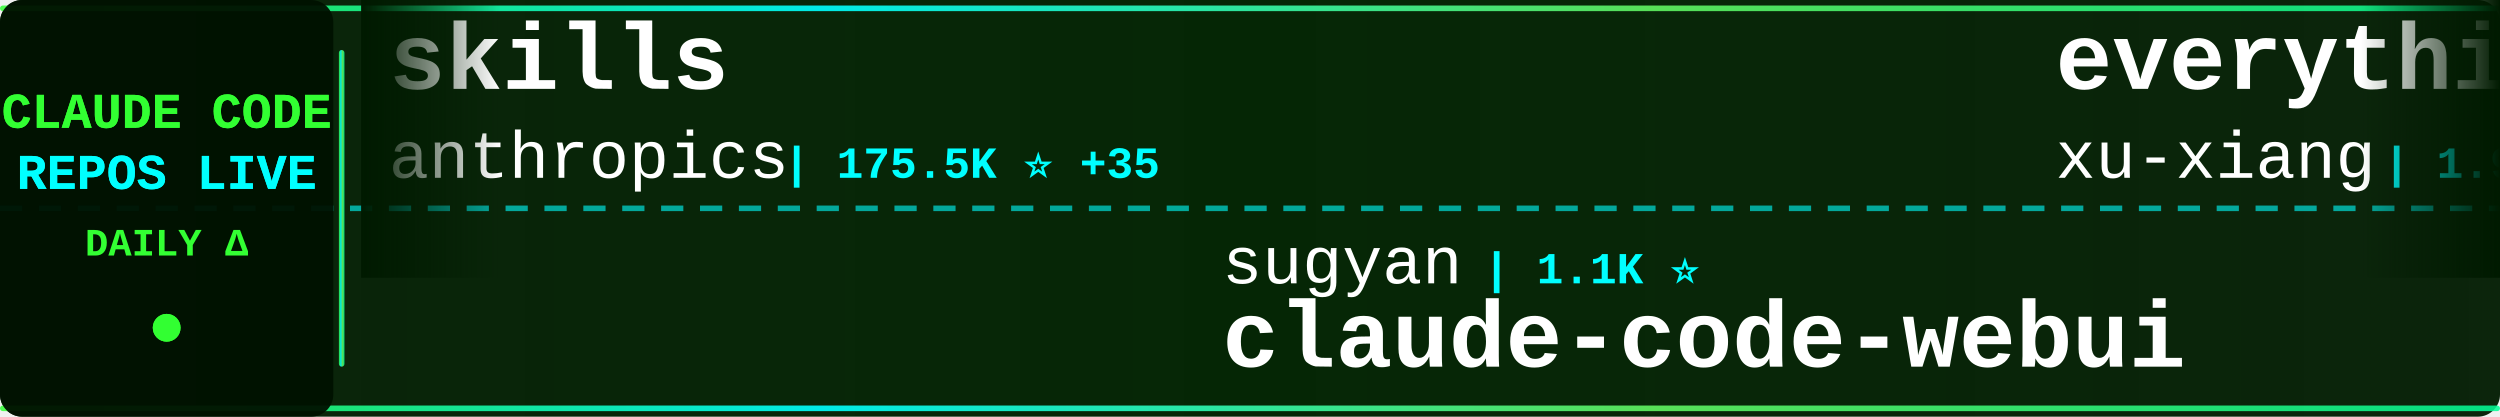
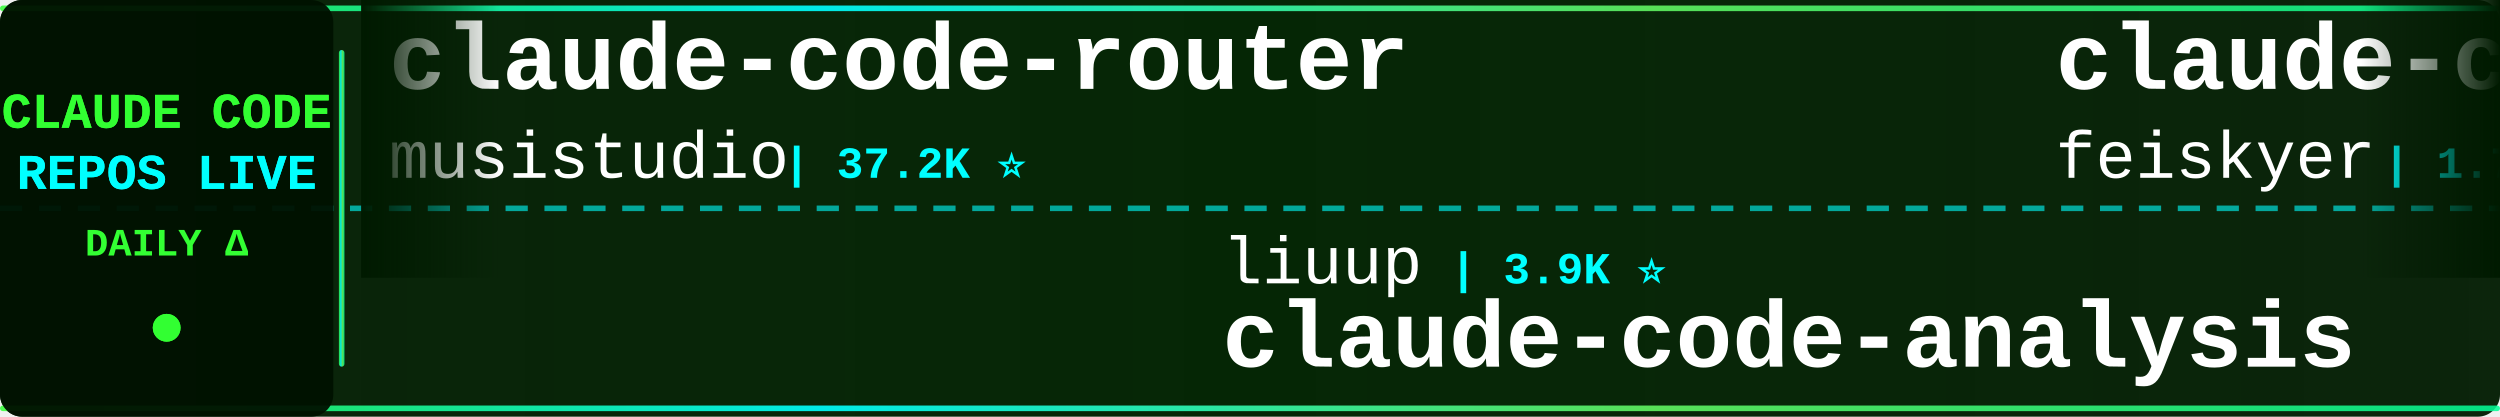
<svg xmlns="http://www.w3.org/2000/svg" width="900" height="150">
  <defs>
    <linearGradient id="tickerBg" x1="0%" y1="0%" x2="100%" y2="0%">
      <stop offset="0%" style="stop-color:#001a00;stop-opacity:0.95" />
      <stop offset="50%" style="stop-color:#002200;stop-opacity:0.98" />
      <stop offset="100%" style="stop-color:#001a00;stop-opacity:0.95" />
    </linearGradient>
    <linearGradient id="borderGrad" x1="0%" y1="0%" x2="100%" y2="0%">
      <stop offset="0%" style="stop-color:#33ff33;stop-opacity:0.85">
        <animate attributeName="stop-opacity" values="0.85;1;0.85" dur="2s" repeatCount="indefinite" />
      </stop>
      <stop offset="33%" style="stop-color:#00ffff;stop-opacity:0.9">
        <animate attributeName="stop-opacity" values="0.9;1;0.9" dur="2.2s" repeatCount="indefinite" />
      </stop>
      <stop offset="66%" style="stop-color:#66ff66;stop-opacity:0.85">
        <animate attributeName="stop-opacity" values="0.85;1;0.85" dur="1.8s" repeatCount="indefinite" />
      </stop>
      <stop offset="100%" style="stop-color:#00ff99;stop-opacity:0.85">
        <animate attributeName="stop-opacity" values="0.85;1;0.85" dur="2s" repeatCount="indefinite" />
      </stop>
    </linearGradient>
    <filter id="textGlow">
      <feGaussianBlur stdDeviation="0.1" result="coloredBlur" />
      <feMerge>
        <feMergeNode in="coloredBlur" />
        <feMergeNode in="SourceGraphic" />
      </feMerge>
    </filter>
    <filter id="metricGlow">
      <feGaussianBlur stdDeviation="0.2" result="coloredBlur" />
      <feMerge>
        <feMergeNode in="coloredBlur" />
        <feMergeNode in="SourceGraphic" />
      </feMerge>
    </filter>
    <linearGradient id="leftFade" x1="0%" y1="0%" x2="100%" y2="0%">
      <stop offset="0%" style="stop-color:#001a00;stop-opacity:1" />
      <stop offset="100%" style="stop-color:#001a00;stop-opacity:0" />
    </linearGradient>
    <linearGradient id="rightFade" x1="0%" y1="0%" x2="100%" y2="0%">
      <stop offset="0%" style="stop-color:#001a00;stop-opacity:0" />
      <stop offset="100%" style="stop-color:#001a00;stop-opacity:1" />
    </linearGradient>
  </defs>
  <rect width="900" height="150" fill="url(#tickerBg)" rx="8" />
  <rect x="0" y="2" width="900" height="2" fill="url(#borderGrad)" rx="1" />
  <rect x="0" y="146" width="900" height="2" fill="url(#borderGrad)" rx="1" />
  <line x1="0" y1="75" x2="900" y2="75" stroke="#00ffff" stroke-width="2" stroke-dasharray="8 6" opacity="0.6" />
  <rect x="0" y="0" width="120" height="150" fill="#001100" opacity="0.95" rx="8" />
  <text x="60" y="46" font-family="'Courier New', monospace" font-size="18" font-weight="bold" fill="#33ff33" text-anchor="middle" filter="url(#textGlow)">
    CLAUDE CODE
  </text>
  <text x="60" y="68" font-family="'Courier New', monospace" font-size="18" font-weight="bold" fill="#00ffff" text-anchor="middle" filter="url(#textGlow)">
    REPOS LIVE
  </text>
  <text x="60" y="92" font-family="'Courier New', monospace" font-size="14" font-weight="bold" fill="#33ff33" text-anchor="middle">
    DAILY Δ
  </text>
  <circle cx="60" cy="118" r="5" fill="#33ff33" filter="url(#metricGlow)">
    <animate attributeName="r" values="4;6;4" dur="1.5s" repeatCount="indefinite" />
    <animate attributeName="opacity" values="0.6;1;0.6" dur="1.5s" repeatCount="indefinite" />
  </circle>
  <rect x="122" y="18" width="2" height="114" fill="url(#borderGrad)" rx="1" />
  <clipPath id="tickerClip">
    <rect x="130" y="0" width="770" height="150" />
  </clipPath>
  <g clip-path="url(#tickerClip)">
    <g id="tickerItems">
      <animateTransform attributeName="transform" attributeType="XML" type="translate" from="0 0" to="-3000 0" dur="54s" repeatCount="indefinite" />
      <g transform="translate(0, 0)">
-         <text x="140" y="32" font-family="'Courier New', monospace" font-size="34" font-weight="bold" fill="#ffffff">skills</text>
-         <text x="140" y="64" font-family="'Courier New', monospace" font-size="24" font-weight="normal" fill="#ffffff" opacity="1.0">anthropics</text>
-         <text x="282" y="64" font-family="'Courier New', monospace" font-size="16" font-weight="bold" fill="#00ffff"> | 175.5K ⭐ +35</text>
+         <text x="140" y="32" font-family="'Courier New', monospace" font-size="34" font-weight="bold" fill="#ffffff">claude-code-router</text>
+         <text x="140" y="64" font-family="'Courier New', monospace" font-size="24" font-weight="normal" fill="#ffffff" opacity="1.0">musistudio</text>
+         <text x="282" y="64" font-family="'Courier New', monospace" font-size="16" font-weight="bold" fill="#00ffff"> | 37.2K ⭐</text>
      </g>
      <g transform="translate(300, 0)">
-         <text x="140" y="102" font-family="'Courier New', monospace" font-size="24" font-weight="normal" fill="#ffffff" opacity="1.0">sugyan</text>
-         <text x="234" y="102" font-family="'Courier New', monospace" font-size="16" font-weight="bold" fill="#00ffff"> | 1.1K ⭐</text>
-         <text x="140" y="132" font-family="'Courier New', monospace" font-size="34" font-weight="bold" fill="#ffffff">claude-code-webui</text>
+         <text x="140" y="102" font-family="'Courier New', monospace" font-size="24" font-weight="normal" fill="#ffffff" opacity="1.0">liuup</text>
+         <text x="222" y="102" font-family="'Courier New', monospace" font-size="16" font-weight="bold" fill="#00ffff"> | 3.9K ⭐</text>
+         <text x="140" y="132" font-family="'Courier New', monospace" font-size="34" font-weight="bold" fill="#ffffff">claude-code-analysis</text>
      </g>
      <g transform="translate(600, 0)">
+         <text x="140" y="32" font-family="'Courier New', monospace" font-size="34" font-weight="bold" fill="#ffffff">claude-code-settings</text>
+         <text x="140" y="64" font-family="'Courier New', monospace" font-size="24" font-weight="normal" fill="#ffffff" opacity="1.0">feiskyer</text>
+         <text x="258" y="64" font-family="'Courier New', monospace" font-size="16" font-weight="bold" fill="#00ffff"> | 1.7K ⭐ +1</text>
+       </g>
+       <g transform="translate(900, 0)">
+         <text x="140" y="102" font-family="'Courier New', monospace" font-size="24" font-weight="normal" fill="#ffffff" opacity="1.0">edmund-io</text>
+         <text x="270" y="102" font-family="'Courier New', monospace" font-size="16" font-weight="bold" fill="#00ffff"> | 1.5K ⭐</text>
+         <text x="140" y="132" font-family="'Courier New', monospace" font-size="34" font-weight="bold" fill="#ffffff">edmunds-claude-code</text>
+       </g>
+       <g transform="translate(1200, 0)">
        <text x="140" y="32" font-family="'Courier New', monospace" font-size="34" font-weight="bold" fill="#ffffff">everything-claude-code-z...</text>
        <text x="140" y="64" font-family="'Courier New', monospace" font-size="24" font-weight="normal" fill="#ffffff" opacity="1.0">xu-xiang</text>
-         <text x="258" y="64" font-family="'Courier New', monospace" font-size="16" font-weight="bold" fill="#00ffff"> | 1.9K ⭐</text>
-       </g>
-       <g transform="translate(900, 0)">
-         <text x="140" y="102" font-family="'Courier New', monospace" font-size="24" font-weight="normal" fill="#ffffff" opacity="1.0">Piebald-AI</text>
-         <text x="282" y="102" font-family="'Courier New', monospace" font-size="16" font-weight="bold" fill="#00ffff"> | 12.6K ⭐</text>
-         <text x="140" y="132" font-family="'Courier New', monospace" font-size="34" font-weight="bold" fill="#ffffff">claude-code-system-promp...</text>
-       </g>
-       <g transform="translate(1200, 0)">
-         <text x="140" y="32" font-family="'Courier New', monospace" font-size="34" font-weight="bold" fill="#ffffff">awesome-claude-code-tool...</text>
-         <text x="140" y="64" font-family="'Courier New', monospace" font-size="24" font-weight="normal" fill="#ffffff" opacity="1.0">rohitg00</text>
-         <text x="258" y="64" font-family="'Courier New', monospace" font-size="16" font-weight="bold" fill="#00ffff"> | 2.6K ⭐</text>
+         <text x="258" y="64" font-family="'Courier New', monospace" font-size="16" font-weight="bold" fill="#00ffff"> | 1.9K ⭐ +1</text>
      </g>
      <g transform="translate(1500, 0)">
-         <text x="140" y="102" font-family="'Courier New', monospace" font-size="24" font-weight="normal" fill="#ffffff" opacity="1.0">1rgs</text>
-         <text x="210" y="102" font-family="'Courier New', monospace" font-size="16" font-weight="bold" fill="#00ffff"> | 3.7K ⭐ +2</text>
-         <text x="140" y="132" font-family="'Courier New', monospace" font-size="34" font-weight="bold" fill="#ffffff">claude-code-proxy</text>
+         <text x="140" y="102" font-family="'Courier New', monospace" font-size="24" font-weight="normal" fill="#ffffff" opacity="1.0">luyao618</text>
+         <text x="258" y="102" font-family="'Courier New', monospace" font-size="16" font-weight="bold" fill="#00ffff"> | 1.7K ⭐</text>
+         <text x="140" y="132" font-family="'Courier New', monospace" font-size="34" font-weight="bold" fill="#ffffff">Claude-Code-Source-Study</text>
      </g>
      <g transform="translate(1800, 0)">
-         <text x="140" y="32" font-family="'Courier New', monospace" font-size="34" font-weight="bold" fill="#ffffff">everything-claude-code</text>
-         <text x="140" y="64" font-family="'Courier New', monospace" font-size="24" font-weight="normal" fill="#ffffff" opacity="1.0">WorldFlowAI</text>
-         <text x="294" y="64" font-family="'Courier New', monospace" font-size="16" font-weight="bold" fill="#00ffff"> | 2.8K ⭐ +8</text>
+         <text x="140" y="32" font-family="'Courier New', monospace" font-size="34" font-weight="bold" fill="#ffffff">claude-code-rust</text>
+         <text x="140" y="64" font-family="'Courier New', monospace" font-size="24" font-weight="normal" fill="#ffffff" opacity="1.0">lorryjovens-hub</text>
+         <text x="342" y="64" font-family="'Courier New', monospace" font-size="16" font-weight="bold" fill="#00ffff"> | 1.7K ⭐</text>
      </g>
      <g transform="translate(2100, 0)">
-         <text x="140" y="102" font-family="'Courier New', monospace" font-size="24" font-weight="normal" fill="#ffffff" opacity="1.0">disler</text>
-         <text x="234" y="102" font-family="'Courier New', monospace" font-size="16" font-weight="bold" fill="#00ffff"> | 1.7K ⭐</text>
-         <text x="140" y="132" font-family="'Courier New', monospace" font-size="34" font-weight="bold" fill="#ffffff">pi-vs-claude-code</text>
+         <text x="140" y="102" font-family="'Courier New', monospace" font-size="24" font-weight="normal" fill="#ffffff" opacity="1.0">Alishahryar1</text>
+         <text x="306" y="102" font-family="'Courier New', monospace" font-size="16" font-weight="bold" fill="#00ffff"> | 54.3K ⭐ +23</text>
+         <text x="140" y="132" font-family="'Courier New', monospace" font-size="34" font-weight="bold" fill="#ffffff">free-claude-code</text>
      </g>
      <g transform="translate(2400, 0)">
-         <text x="140" y="32" font-family="'Courier New', monospace" font-size="34" font-weight="bold" fill="#ffffff">claude-code-engineering</text>
-         <text x="140" y="64" font-family="'Courier New', monospace" font-size="24" font-weight="normal" fill="#ffffff" opacity="1.0">huangjia2019</text>
-         <text x="306" y="64" font-family="'Courier New', monospace" font-size="16" font-weight="bold" fill="#00ffff"> | 1.1K ⭐ +1</text>
+         <text x="140" y="32" font-family="'Courier New', monospace" font-size="34" font-weight="bold" fill="#ffffff">claude-code-sourcemap</text>
+         <text x="140" y="64" font-family="'Courier New', monospace" font-size="24" font-weight="normal" fill="#ffffff" opacity="1.0">ChinaSiro</text>
+         <text x="270" y="64" font-family="'Courier New', monospace" font-size="16" font-weight="bold" fill="#00ffff"> | 9.7K ⭐ +1</text>
      </g>
      <g transform="translate(2700, 0)">
-         <text x="140" y="102" font-family="'Courier New', monospace" font-size="24" font-weight="normal" fill="#ffffff" opacity="1.0">AICoderTudou</text>
-         <text x="306" y="102" font-family="'Courier New', monospace" font-size="16" font-weight="bold" fill="#00ffff"> | 495 ⭐</text>
-         <text x="140" y="132" font-family="'Courier New', monospace" font-size="34" font-weight="bold" fill="#ffffff">claude-code-tudou</text>
+         <text x="140" y="102" font-family="'Courier New', monospace" font-size="24" font-weight="normal" fill="#ffffff" opacity="1.0">shareAI-lab</text>
+         <text x="294" y="102" font-family="'Courier New', monospace" font-size="16" font-weight="bold" fill="#00ffff"> | 76.5K ⭐ +20</text>
+         <text x="140" y="132" font-family="'Courier New', monospace" font-size="34" font-weight="bold" fill="#ffffff">learn-claude-code</text>
      </g>
      <g transform="translate(3000, 0)">
-         <text x="140" y="32" font-family="'Courier New', monospace" font-size="34" font-weight="bold" fill="#ffffff">skills</text>
-         <text x="140" y="64" font-family="'Courier New', monospace" font-size="24" font-weight="normal" fill="#ffffff" opacity="1.0">anthropics</text>
-         <text x="282" y="64" font-family="'Courier New', monospace" font-size="16" font-weight="bold" fill="#00ffff"> | 175.5K ⭐ +35</text>
+         <text x="140" y="32" font-family="'Courier New', monospace" font-size="34" font-weight="bold" fill="#ffffff">claude-code-router</text>
+         <text x="140" y="64" font-family="'Courier New', monospace" font-size="24" font-weight="normal" fill="#ffffff" opacity="1.0">musistudio</text>
+         <text x="282" y="64" font-family="'Courier New', monospace" font-size="16" font-weight="bold" fill="#00ffff"> | 37.2K ⭐</text>
      </g>
      <g transform="translate(3300, 0)">
-         <text x="140" y="102" font-family="'Courier New', monospace" font-size="24" font-weight="normal" fill="#ffffff" opacity="1.0">sugyan</text>
-         <text x="234" y="102" font-family="'Courier New', monospace" font-size="16" font-weight="bold" fill="#00ffff"> | 1.1K ⭐</text>
-         <text x="140" y="132" font-family="'Courier New', monospace" font-size="34" font-weight="bold" fill="#ffffff">claude-code-webui</text>
+         <text x="140" y="102" font-family="'Courier New', monospace" font-size="24" font-weight="normal" fill="#ffffff" opacity="1.0">liuup</text>
+         <text x="222" y="102" font-family="'Courier New', monospace" font-size="16" font-weight="bold" fill="#00ffff"> | 3.9K ⭐</text>
+         <text x="140" y="132" font-family="'Courier New', monospace" font-size="34" font-weight="bold" fill="#ffffff">claude-code-analysis</text>
      </g>
      <g transform="translate(3600, 0)">
-         <text x="140" y="32" font-family="'Courier New', monospace" font-size="34" font-weight="bold" fill="#ffffff">everything-claude-code-z...</text>
-         <text x="140" y="64" font-family="'Courier New', monospace" font-size="24" font-weight="normal" fill="#ffffff" opacity="1.0">xu-xiang</text>
-         <text x="258" y="64" font-family="'Courier New', monospace" font-size="16" font-weight="bold" fill="#00ffff"> | 1.9K ⭐</text>
+         <text x="140" y="32" font-family="'Courier New', monospace" font-size="34" font-weight="bold" fill="#ffffff">claude-code-settings</text>
+         <text x="140" y="64" font-family="'Courier New', monospace" font-size="24" font-weight="normal" fill="#ffffff" opacity="1.0">feiskyer</text>
+         <text x="258" y="64" font-family="'Courier New', monospace" font-size="16" font-weight="bold" fill="#00ffff"> | 1.7K ⭐ +1</text>
      </g>
      <g transform="translate(3900, 0)">
-         <text x="140" y="102" font-family="'Courier New', monospace" font-size="24" font-weight="normal" fill="#ffffff" opacity="1.0">Piebald-AI</text>
-         <text x="282" y="102" font-family="'Courier New', monospace" font-size="16" font-weight="bold" fill="#00ffff"> | 12.6K ⭐</text>
-         <text x="140" y="132" font-family="'Courier New', monospace" font-size="34" font-weight="bold" fill="#ffffff">claude-code-system-promp...</text>
+         <text x="140" y="102" font-family="'Courier New', monospace" font-size="24" font-weight="normal" fill="#ffffff" opacity="1.0">edmund-io</text>
+         <text x="270" y="102" font-family="'Courier New', monospace" font-size="16" font-weight="bold" fill="#00ffff"> | 1.5K ⭐</text>
+         <text x="140" y="132" font-family="'Courier New', monospace" font-size="34" font-weight="bold" fill="#ffffff">edmunds-claude-code</text>
      </g>
    </g>
  </g>
  <rect x="130" y="0" width="50" height="100" fill="url(#leftFade)" />
  <rect x="850" y="0" width="50" height="100" fill="url(#rightFade)" />
</svg>
